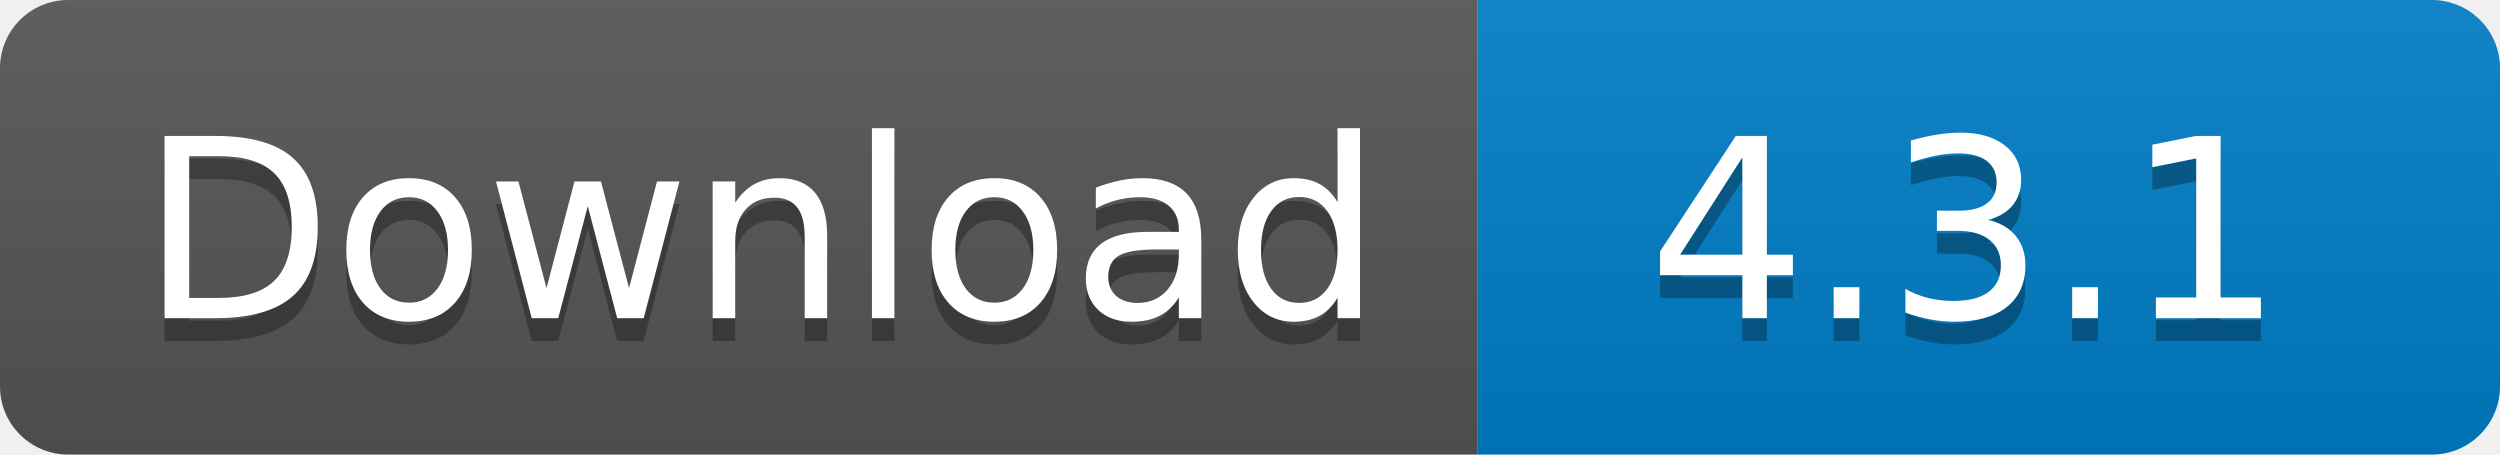
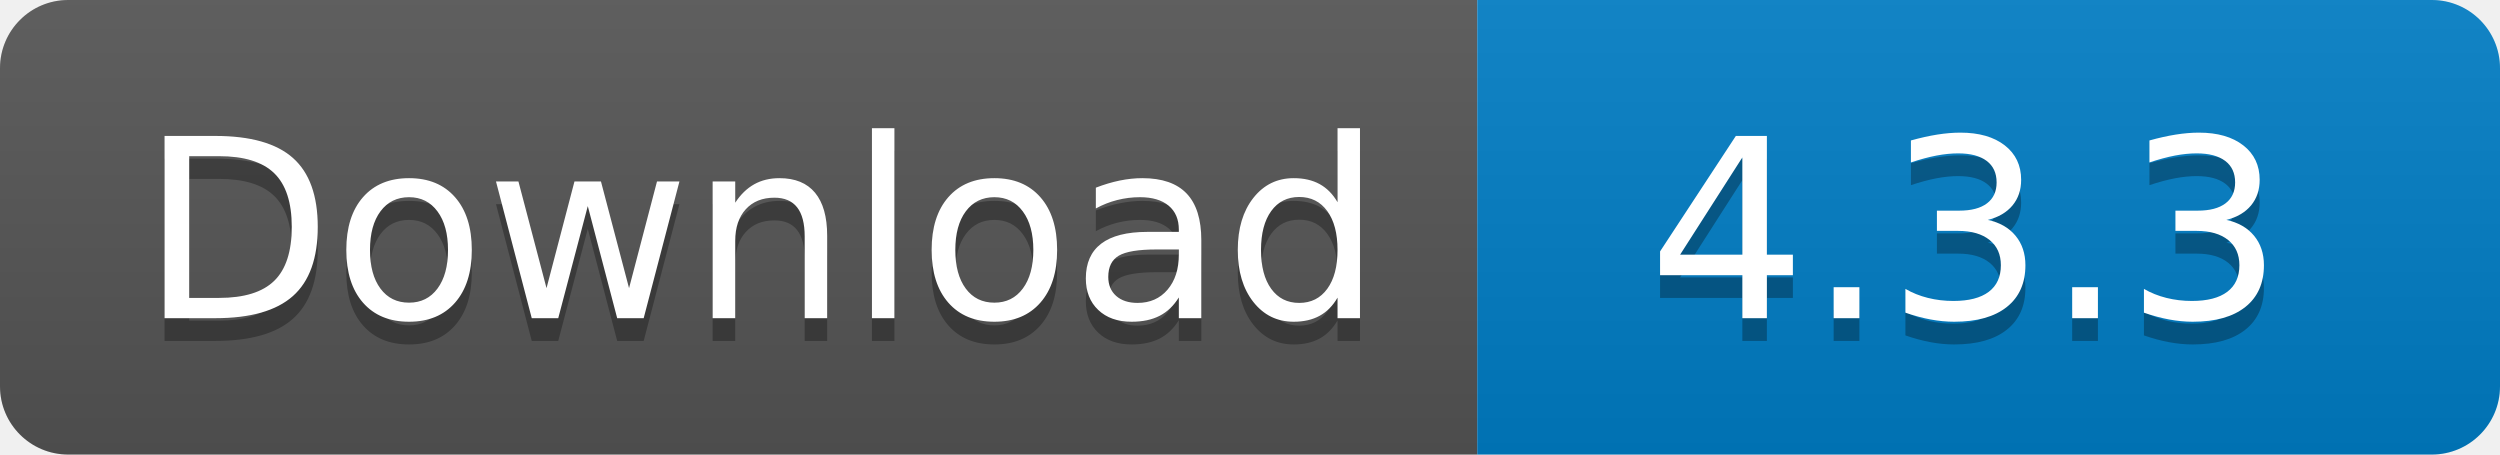
<svg xmlns="http://www.w3.org/2000/svg" width="110" height="20">
  <linearGradient id="s" x2="0" y2="100%">
    <stop offset="0" stop-color="#bbb" stop-opacity=".1" />
    <stop offset="1" stop-opacity=".1" />
  </linearGradient>
  <clipPath id="r">
    <rect width="110" height="20" rx="3" fill="#fff" />
  </clipPath>
  <g clip-path="url(#r)">
    <rect width="65" height="20" fill="#555" />
    <rect x="65" width="45" height="20" fill="#007ec6" />
    <rect width="110" height="20" fill="url(#s)" />
  </g>
  <g fill="#fff" text-anchor="middle" font-family="Verdana,Geneva,DejaVu Sans,sans-serif" text-rendering="geometricPrecision" font-size="110">
    <text x="335" y="150" fill="#010101" fill-opacity=".3" transform="scale(.1)" textLength="550">
      Download
    </text>
    <text x="335" y="140" transform="scale(.1)" textLength="550">
      Download
    </text>
    <text x="865" y="150" fill="#010101" fill-opacity=".3" transform="scale(.1)" textLength="350">
-       4.3.1
+       4.3.3
    </text>
    <text x="865" y="140" transform="scale(.1)" textLength="350">
-       4.3.1
+       4.3.3
    </text>
  </g>
</svg>
